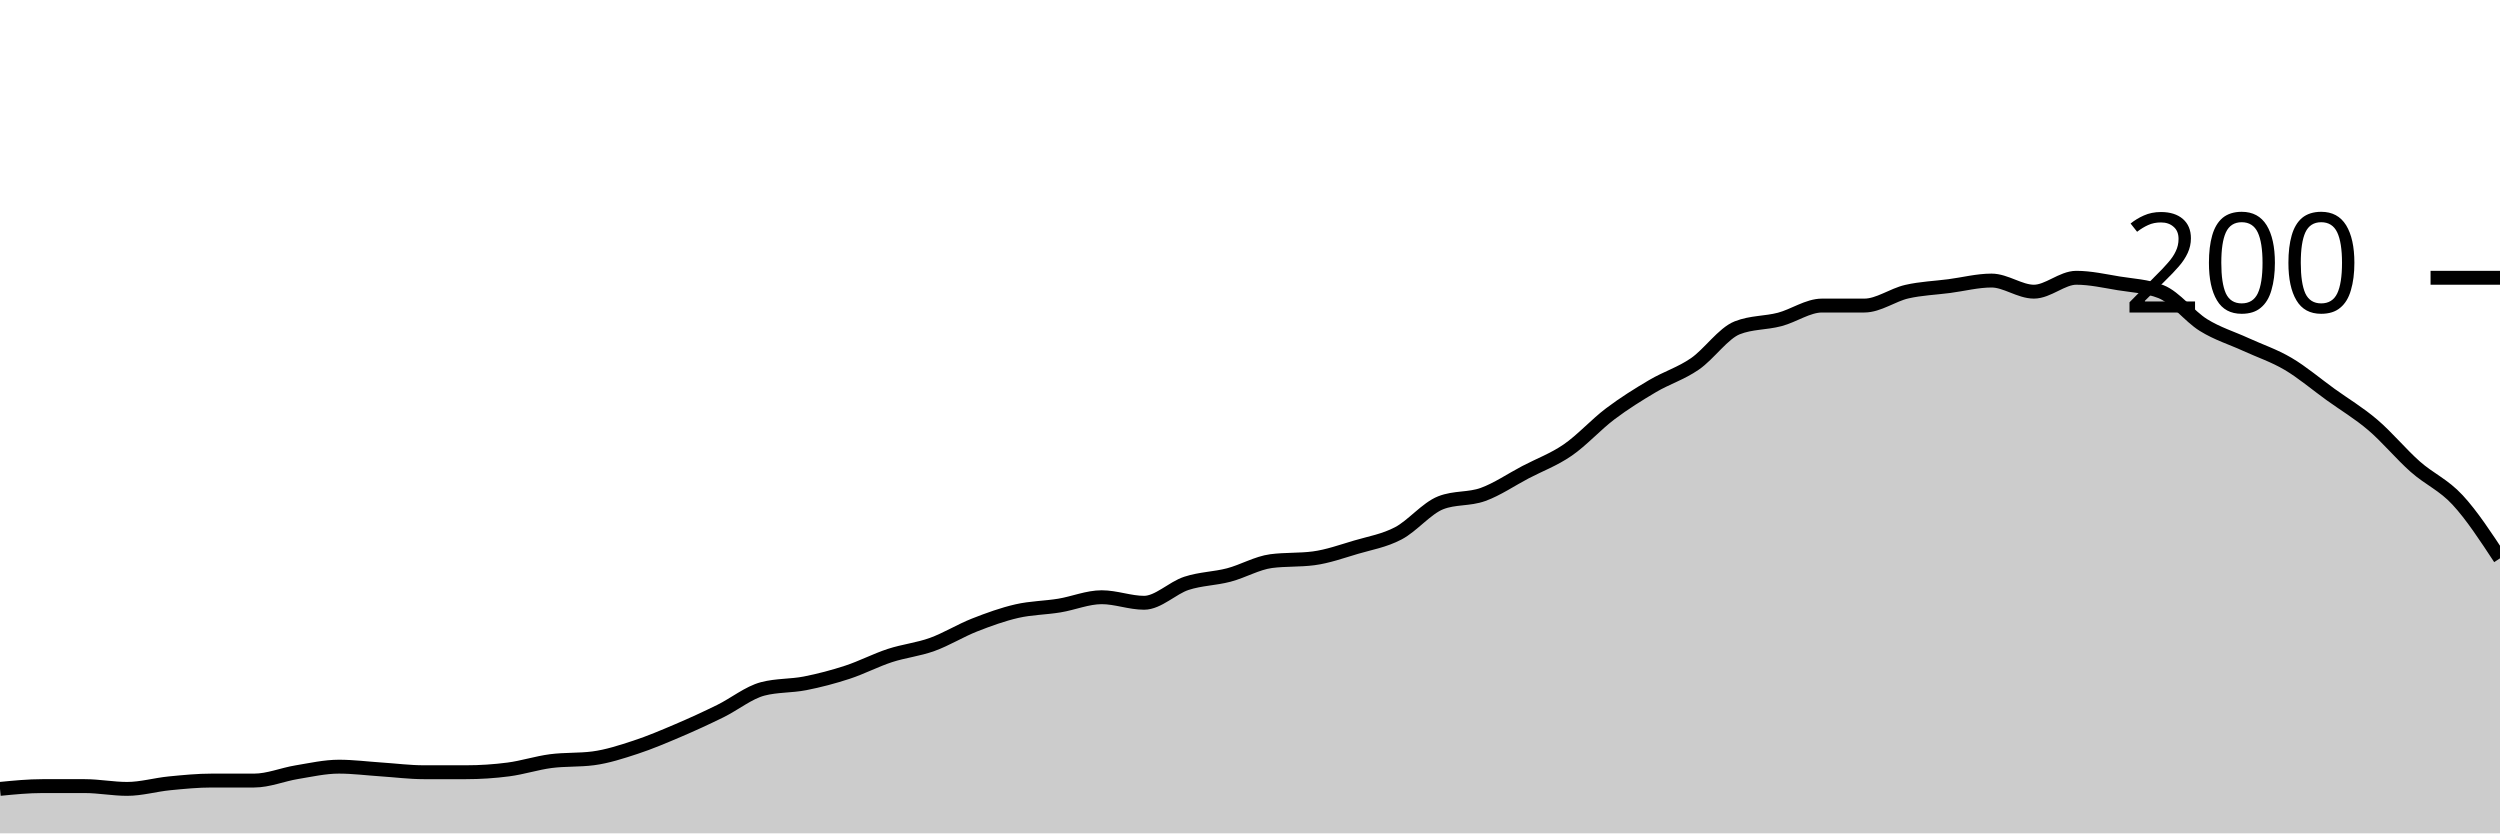
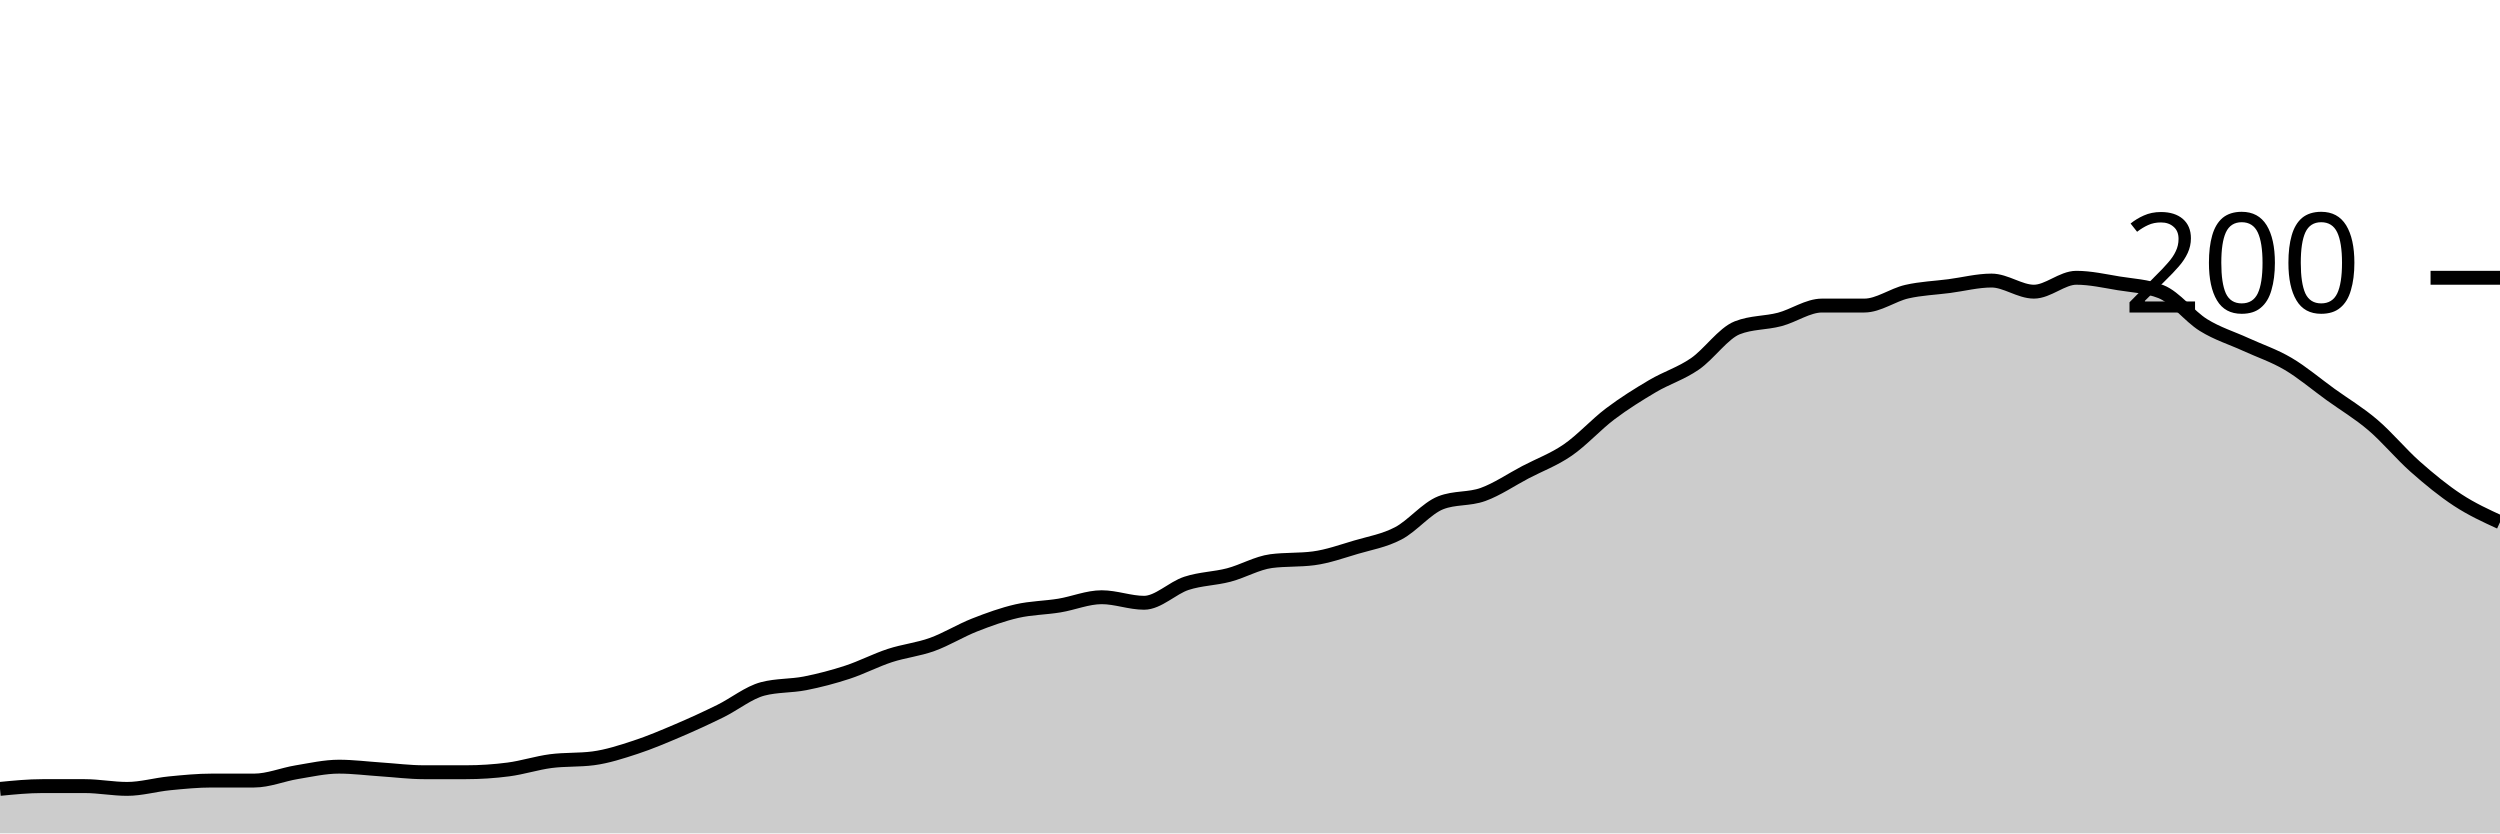
<svg xmlns="http://www.w3.org/2000/svg" viewBox="0 0 180 60">
  <g transform="translate(0,20)">
-     <path class="area" fill="rgba(0, 0, 0, 0.2)" d="M0,36.8C1.017,36.7,2.034,36.6,3.051,36.6C4.068,36.6,5.085,36.6,6.102,36.6C7.119,36.6,8.136,36.8,9.153,36.8C10.169,36.8,11.186,36.5,12.203,36.4C13.22,36.3,14.237,36.2,15.254,36.2C16.271,36.2,17.288,36.2,18.305,36.2C19.322,36.2,20.339,35.767,21.356,35.6C22.373,35.433,23.39,35.2,24.407,35.2C25.424,35.2,26.441,35.333,27.458,35.4C28.475,35.467,29.492,35.6,30.508,35.6C31.525,35.6,32.542,35.6,33.559,35.6C34.576,35.6,35.593,35.533,36.61,35.4C37.627,35.267,38.644,34.933,39.661,34.8C40.678,34.667,41.695,34.733,42.712,34.6C43.729,34.467,44.746,34.133,45.763,33.8C46.78,33.467,47.797,33.033,48.814,32.6C49.831,32.167,50.847,31.7,51.864,31.2C52.881,30.7,53.898,29.867,54.915,29.6C55.932,29.333,56.949,29.4,57.966,29.2C58.983,29,60,28.733,61.017,28.4C62.034,28.067,63.051,27.533,64.068,27.2C65.085,26.867,66.102,26.767,67.119,26.4C68.136,26.033,69.153,25.4,70.169,25C71.186,24.6,72.203,24.233,73.22,24C74.237,23.767,75.254,23.767,76.271,23.6C77.288,23.433,78.305,23,79.322,23C80.339,23,81.356,23.4,82.373,23.4C83.39,23.4,84.407,22.333,85.424,22C86.441,21.667,87.458,21.667,88.475,21.4C89.492,21.133,90.508,20.533,91.525,20.4C92.542,20.267,93.559,20.333,94.576,20.2C95.593,20.067,96.61,19.7,97.627,19.4C98.644,19.1,99.661,18.933,100.678,18.4C101.695,17.867,102.712,16.6,103.729,16.2C104.746,15.8,105.763,15.967,106.78,15.6C107.797,15.233,108.814,14.533,109.831,14C110.847,13.467,111.864,13.1,112.881,12.4C113.898,11.7,114.915,10.567,115.932,9.8C116.949,9.033,117.966,8.4,118.983,7.8C120,7.2,121.017,6.9,122.034,6.2C123.051,5.5,124.068,4,125.085,3.6C126.102,3.2,127.119,3.267,128.136,3C129.153,2.733,130.169,2,131.186,2C132.203,2,133.22,2,134.237,2C135.254,2,136.271,1.233,137.288,1C138.305,0.767,139.322,0.733,140.339,0.6C141.356,0.467,142.373,0.2,143.39,0.2C144.407,0.2,145.424,1,146.441,1C147.458,1,148.475,0,149.492,0C150.508,0,151.525,0.233,152.542,0.4C153.559,0.567,154.576,0.6,155.593,1C156.61,1.4,157.627,2.767,158.644,3.4C159.661,4.033,160.678,4.333,161.695,4.8C162.712,5.267,163.729,5.6,164.746,6.2C165.763,6.8,166.78,7.667,167.797,8.4C168.814,9.133,169.831,9.733,170.847,10.6C171.864,11.467,172.881,12.7,173.898,13.6C174.915,14.5,175.932,14.9,176.949,16C177.966,17.1,178.983,18.65,180,20.2L180,40C178.983,40,177.966,40,176.949,40C175.932,40,174.915,40,173.898,40C172.881,40,171.864,40,170.847,40C169.831,40,168.814,40,167.797,40C166.78,40,165.763,40,164.746,40C163.729,40,162.712,40,161.695,40C160.678,40,159.661,40,158.644,40C157.627,40,156.61,40,155.593,40C154.576,40,153.559,40,152.542,40C151.525,40,150.508,40,149.492,40C148.475,40,147.458,40,146.441,40C145.424,40,144.407,40,143.39,40C142.373,40,141.356,40,140.339,40C139.322,40,138.305,40,137.288,40C136.271,40,135.254,40,134.237,40C133.22,40,132.203,40,131.186,40C130.169,40,129.153,40,128.136,40C127.119,40,126.102,40,125.085,40C124.068,40,123.051,40,122.034,40C121.017,40,120,40,118.983,40C117.966,40,116.949,40,115.932,40C114.915,40,113.898,40,112.881,40C111.864,40,110.847,40,109.831,40C108.814,40,107.797,40,106.78,40C105.763,40,104.746,40,103.729,40C102.712,40,101.695,40,100.678,40C99.661,40,98.644,40,97.627,40C96.61,40,95.593,40,94.576,40C93.559,40,92.542,40,91.525,40C90.508,40,89.492,40,88.475,40C87.458,40,86.441,40,85.424,40C84.407,40,83.39,40,82.373,40C81.356,40,80.339,40,79.322,40C78.305,40,77.288,40,76.271,40C75.254,40,74.237,40,73.22,40C72.203,40,71.186,40,70.169,40C69.153,40,68.136,40,67.119,40C66.102,40,65.085,40,64.068,40C63.051,40,62.034,40,61.017,40C60,40,58.983,40,57.966,40C56.949,40,55.932,40,54.915,40C53.898,40,52.881,40,51.864,40C50.847,40,49.831,40,48.814,40C47.797,40,46.78,40,45.763,40C44.746,40,43.729,40,42.712,40C41.695,40,40.678,40,39.661,40C38.644,40,37.627,40,36.61,40C35.593,40,34.576,40,33.559,40C32.542,40,31.525,40,30.508,40C29.492,40,28.475,40,27.458,40C26.441,40,25.424,40,24.407,40C23.39,40,22.373,40,21.356,40C20.339,40,19.322,40,18.305,40C17.288,40,16.271,40,15.254,40C14.237,40,13.22,40,12.203,40C11.186,40,10.169,40,9.153,40C8.136,40,7.119,40,6.102,40C5.085,40,4.068,40,3.051,40C2.034,40,1.017,40,0,40Z" />
-     <path class="line" stroke="black" fill="none" d="M0,36.8C1.017,36.7,2.034,36.6,3.051,36.6C4.068,36.6,5.085,36.6,6.102,36.6C7.119,36.6,8.136,36.8,9.153,36.8C10.169,36.8,11.186,36.5,12.203,36.4C13.22,36.3,14.237,36.2,15.254,36.2C16.271,36.2,17.288,36.2,18.305,36.2C19.322,36.2,20.339,35.767,21.356,35.6C22.373,35.433,23.39,35.2,24.407,35.2C25.424,35.2,26.441,35.333,27.458,35.4C28.475,35.467,29.492,35.6,30.508,35.6C31.525,35.6,32.542,35.6,33.559,35.6C34.576,35.6,35.593,35.533,36.61,35.4C37.627,35.267,38.644,34.933,39.661,34.8C40.678,34.667,41.695,34.733,42.712,34.6C43.729,34.467,44.746,34.133,45.763,33.8C46.78,33.467,47.797,33.033,48.814,32.6C49.831,32.167,50.847,31.7,51.864,31.2C52.881,30.7,53.898,29.867,54.915,29.6C55.932,29.333,56.949,29.4,57.966,29.2C58.983,29,60,28.733,61.017,28.4C62.034,28.067,63.051,27.533,64.068,27.2C65.085,26.867,66.102,26.767,67.119,26.4C68.136,26.033,69.153,25.4,70.169,25C71.186,24.6,72.203,24.233,73.22,24C74.237,23.767,75.254,23.767,76.271,23.6C77.288,23.433,78.305,23,79.322,23C80.339,23,81.356,23.4,82.373,23.4C83.39,23.4,84.407,22.333,85.424,22C86.441,21.667,87.458,21.667,88.475,21.4C89.492,21.133,90.508,20.533,91.525,20.4C92.542,20.267,93.559,20.333,94.576,20.2C95.593,20.067,96.61,19.7,97.627,19.4C98.644,19.1,99.661,18.933,100.678,18.4C101.695,17.867,102.712,16.6,103.729,16.2C104.746,15.8,105.763,15.967,106.78,15.6C107.797,15.233,108.814,14.533,109.831,14C110.847,13.467,111.864,13.1,112.881,12.4C113.898,11.7,114.915,10.567,115.932,9.8C116.949,9.033,117.966,8.4,118.983,7.8C120,7.2,121.017,6.9,122.034,6.2C123.051,5.5,124.068,4,125.085,3.6C126.102,3.2,127.119,3.267,128.136,3C129.153,2.733,130.169,2,131.186,2C132.203,2,133.22,2,134.237,2C135.254,2,136.271,1.233,137.288,1C138.305,0.767,139.322,0.733,140.339,0.6C141.356,0.467,142.373,0.2,143.39,0.2C144.407,0.2,145.424,1,146.441,1C147.458,1,148.475,0,149.492,0C150.508,0,151.525,0.233,152.542,0.4C153.559,0.567,154.576,0.6,155.593,1C156.61,1.4,157.627,2.767,158.644,3.4C159.661,4.033,160.678,4.333,161.695,4.8C162.712,5.267,163.729,5.6,164.746,6.2C165.763,6.8,166.78,7.667,167.797,8.4C168.814,9.133,169.831,9.733,170.847,10.6C171.864,11.467,172.881,12.7,173.898,13.6C174.915,14.5,175.932,14.9,176.949,16C177.966,17.1,178.983,18.65,180,20.2" />
+     <path class="area" fill="rgba(0, 0, 0, 0.2)" d="M0,36.8C1.017,36.7,2.034,36.6,3.051,36.6C4.068,36.6,5.085,36.6,6.102,36.6C7.119,36.6,8.136,36.8,9.153,36.8C10.169,36.8,11.186,36.5,12.203,36.4C13.22,36.3,14.237,36.2,15.254,36.2C16.271,36.2,17.288,36.2,18.305,36.2C19.322,36.2,20.339,35.767,21.356,35.6C22.373,35.433,23.39,35.2,24.407,35.2C25.424,35.2,26.441,35.333,27.458,35.4C28.475,35.467,29.492,35.6,30.508,35.6C31.525,35.6,32.542,35.6,33.559,35.6C34.576,35.6,35.593,35.533,36.61,35.4C37.627,35.267,38.644,34.933,39.661,34.8C40.678,34.667,41.695,34.733,42.712,34.6C43.729,34.467,44.746,34.133,45.763,33.8C46.78,33.467,47.797,33.033,48.814,32.6C49.831,32.167,50.847,31.7,51.864,31.2C52.881,30.7,53.898,29.867,54.915,29.6C55.932,29.333,56.949,29.4,57.966,29.2C58.983,29,60,28.733,61.017,28.4C62.034,28.067,63.051,27.533,64.068,27.2C65.085,26.867,66.102,26.767,67.119,26.4C68.136,26.033,69.153,25.4,70.169,25C71.186,24.6,72.203,24.233,73.22,24C74.237,23.767,75.254,23.767,76.271,23.6C77.288,23.433,78.305,23,79.322,23C80.339,23,81.356,23.4,82.373,23.4C83.39,23.4,84.407,22.333,85.424,22C86.441,21.667,87.458,21.667,88.475,21.4C89.492,21.133,90.508,20.533,91.525,20.4C92.542,20.267,93.559,20.333,94.576,20.2C95.593,20.067,96.61,19.7,97.627,19.4C98.644,19.1,99.661,18.933,100.678,18.4C101.695,17.867,102.712,16.6,103.729,16.2C104.746,15.8,105.763,15.967,106.78,15.6C107.797,15.233,108.814,14.533,109.831,14C110.847,13.467,111.864,13.1,112.881,12.4C113.898,11.7,114.915,10.567,115.932,9.8C116.949,9.033,117.966,8.4,118.983,7.8C120,7.2,121.017,6.9,122.034,6.2C123.051,5.5,124.068,4,125.085,3.6C126.102,3.2,127.119,3.267,128.136,3C129.153,2.733,130.169,2,131.186,2C132.203,2,133.22,2,134.237,2C135.254,2,136.271,1.233,137.288,1C138.305,0.767,139.322,0.733,140.339,0.6C141.356,0.467,142.373,0.2,143.39,0.2C144.407,0.2,145.424,1,146.441,1C147.458,1,148.475,0,149.492,0C150.508,0,151.525,0.233,152.542,0.4C153.559,0.567,154.576,0.6,155.593,1C156.61,1.4,157.627,2.767,158.644,3.4C159.661,4.033,160.678,4.333,161.695,4.8C162.712,5.267,163.729,5.6,164.746,6.2C165.763,6.8,166.78,7.667,167.797,8.4C168.814,9.133,169.831,9.733,170.847,10.6C171.864,11.467,172.881,12.7,173.898,13.6C174.915,14.5,175.932,15.333,176.949,16C177.966,16.667,178.983,17.133,180,17.6L180,40C178.983,40,177.966,40,176.949,40C175.932,40,174.915,40,173.898,40C172.881,40,171.864,40,170.847,40C169.831,40,168.814,40,167.797,40C166.78,40,165.763,40,164.746,40C163.729,40,162.712,40,161.695,40C160.678,40,159.661,40,158.644,40C157.627,40,156.61,40,155.593,40C154.576,40,153.559,40,152.542,40C151.525,40,150.508,40,149.492,40C148.475,40,147.458,40,146.441,40C145.424,40,144.407,40,143.39,40C142.373,40,141.356,40,140.339,40C139.322,40,138.305,40,137.288,40C136.271,40,135.254,40,134.237,40C133.22,40,132.203,40,131.186,40C130.169,40,129.153,40,128.136,40C127.119,40,126.102,40,125.085,40C124.068,40,123.051,40,122.034,40C121.017,40,120,40,118.983,40C117.966,40,116.949,40,115.932,40C114.915,40,113.898,40,112.881,40C111.864,40,110.847,40,109.831,40C108.814,40,107.797,40,106.78,40C105.763,40,104.746,40,103.729,40C102.712,40,101.695,40,100.678,40C99.661,40,98.644,40,97.627,40C96.61,40,95.593,40,94.576,40C93.559,40,92.542,40,91.525,40C90.508,40,89.492,40,88.475,40C87.458,40,86.441,40,85.424,40C84.407,40,83.39,40,82.373,40C81.356,40,80.339,40,79.322,40C78.305,40,77.288,40,76.271,40C75.254,40,74.237,40,73.22,40C72.203,40,71.186,40,70.169,40C69.153,40,68.136,40,67.119,40C66.102,40,65.085,40,64.068,40C63.051,40,62.034,40,61.017,40C60,40,58.983,40,57.966,40C56.949,40,55.932,40,54.915,40C53.898,40,52.881,40,51.864,40C50.847,40,49.831,40,48.814,40C47.797,40,46.78,40,45.763,40C44.746,40,43.729,40,42.712,40C41.695,40,40.678,40,39.661,40C38.644,40,37.627,40,36.61,40C35.593,40,34.576,40,33.559,40C32.542,40,31.525,40,30.508,40C29.492,40,28.475,40,27.458,40C26.441,40,25.424,40,24.407,40C23.39,40,22.373,40,21.356,40C20.339,40,19.322,40,18.305,40C17.288,40,16.271,40,15.254,40C14.237,40,13.22,40,12.203,40C11.186,40,10.169,40,9.153,40C8.136,40,7.119,40,6.102,40C5.085,40,4.068,40,3.051,40C2.034,40,1.017,40,0,40Z" />
+     <path class="line" stroke="black" fill="none" d="M0,36.8C1.017,36.7,2.034,36.6,3.051,36.6C4.068,36.6,5.085,36.6,6.102,36.6C7.119,36.6,8.136,36.8,9.153,36.8C10.169,36.8,11.186,36.5,12.203,36.4C13.22,36.3,14.237,36.2,15.254,36.2C16.271,36.2,17.288,36.2,18.305,36.2C19.322,36.2,20.339,35.767,21.356,35.6C22.373,35.433,23.39,35.2,24.407,35.2C25.424,35.2,26.441,35.333,27.458,35.4C28.475,35.467,29.492,35.6,30.508,35.6C31.525,35.6,32.542,35.6,33.559,35.6C34.576,35.6,35.593,35.533,36.61,35.4C37.627,35.267,38.644,34.933,39.661,34.8C40.678,34.667,41.695,34.733,42.712,34.6C43.729,34.467,44.746,34.133,45.763,33.8C46.78,33.467,47.797,33.033,48.814,32.6C49.831,32.167,50.847,31.7,51.864,31.2C52.881,30.7,53.898,29.867,54.915,29.6C55.932,29.333,56.949,29.4,57.966,29.2C58.983,29,60,28.733,61.017,28.4C62.034,28.067,63.051,27.533,64.068,27.2C65.085,26.867,66.102,26.767,67.119,26.4C68.136,26.033,69.153,25.4,70.169,25C71.186,24.6,72.203,24.233,73.22,24C74.237,23.767,75.254,23.767,76.271,23.6C77.288,23.433,78.305,23,79.322,23C80.339,23,81.356,23.4,82.373,23.4C83.39,23.4,84.407,22.333,85.424,22C86.441,21.667,87.458,21.667,88.475,21.4C89.492,21.133,90.508,20.533,91.525,20.4C92.542,20.267,93.559,20.333,94.576,20.2C95.593,20.067,96.61,19.7,97.627,19.4C98.644,19.1,99.661,18.933,100.678,18.4C101.695,17.867,102.712,16.6,103.729,16.2C104.746,15.8,105.763,15.967,106.78,15.6C107.797,15.233,108.814,14.533,109.831,14C110.847,13.467,111.864,13.1,112.881,12.4C113.898,11.7,114.915,10.567,115.932,9.8C116.949,9.033,117.966,8.4,118.983,7.8C120,7.2,121.017,6.9,122.034,6.2C123.051,5.5,124.068,4,125.085,3.6C126.102,3.2,127.119,3.267,128.136,3C129.153,2.733,130.169,2,131.186,2C132.203,2,133.22,2,134.237,2C135.254,2,136.271,1.233,137.288,1C138.305,0.767,139.322,0.733,140.339,0.6C141.356,0.467,142.373,0.2,143.39,0.2C144.407,0.2,145.424,1,146.441,1C147.458,1,148.475,0,149.492,0C150.508,0,151.525,0.233,152.542,0.4C153.559,0.567,154.576,0.6,155.593,1C156.61,1.4,157.627,2.767,158.644,3.4C159.661,4.033,160.678,4.333,161.695,4.8C162.712,5.267,163.729,5.6,164.746,6.2C165.763,6.8,166.78,7.667,167.797,8.4C168.814,9.133,169.831,9.733,170.847,10.6C171.864,11.467,172.881,12.7,173.898,13.6C174.915,14.5,175.932,15.333,176.949,16C177.966,16.667,178.983,17.133,180,17.6" />
    <path class="axis-ceiling" stroke-width="1" stroke="black" fill="none" d="M175,0L180,0" />
    <text class="axis-ceiling-label" font-family="sans-serif" text-anchor="end" font-size="10px" x="170" y="2.5">200</text>
  </g>
</svg>
